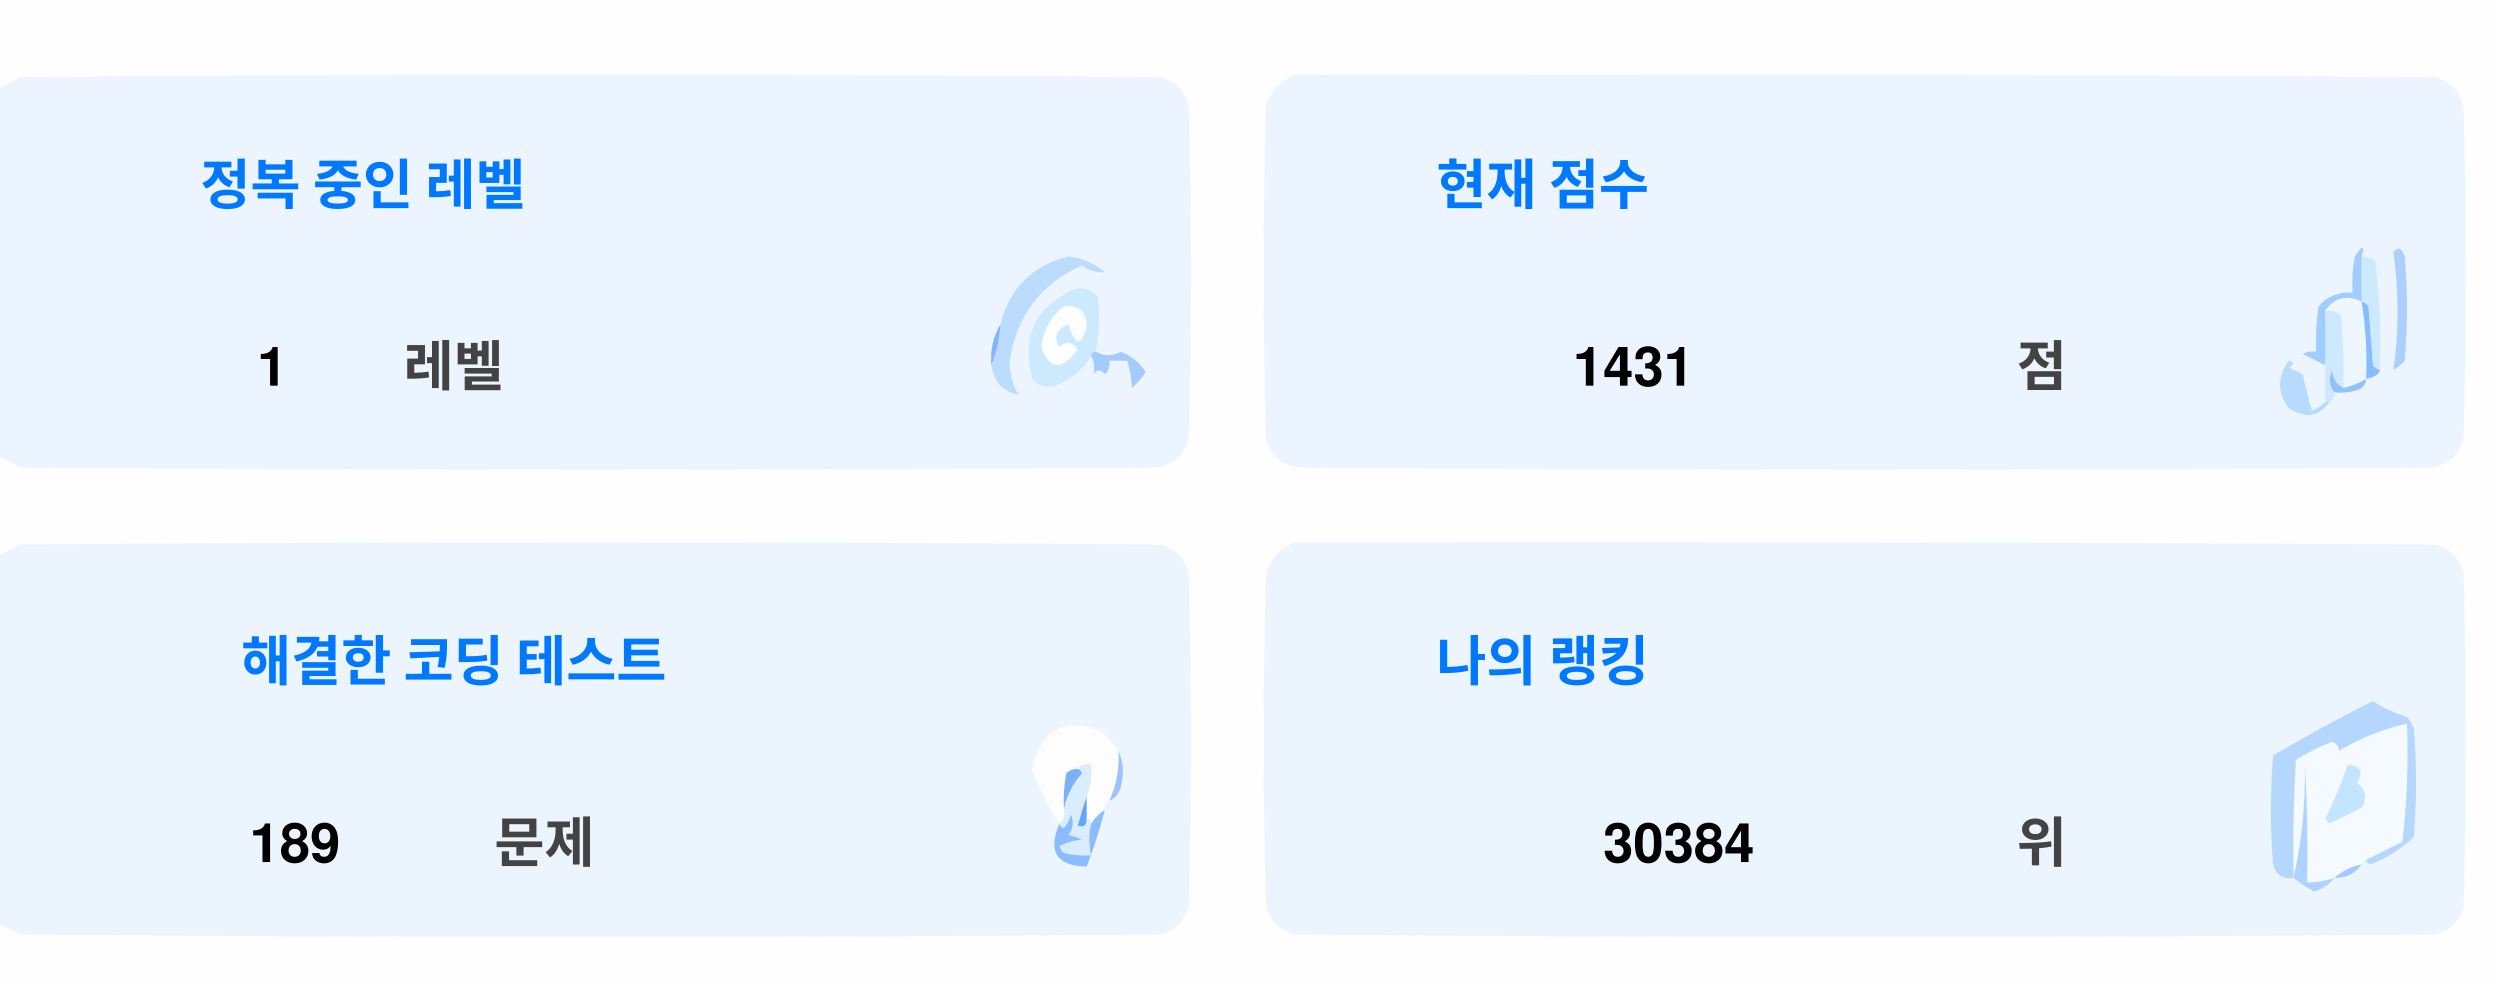
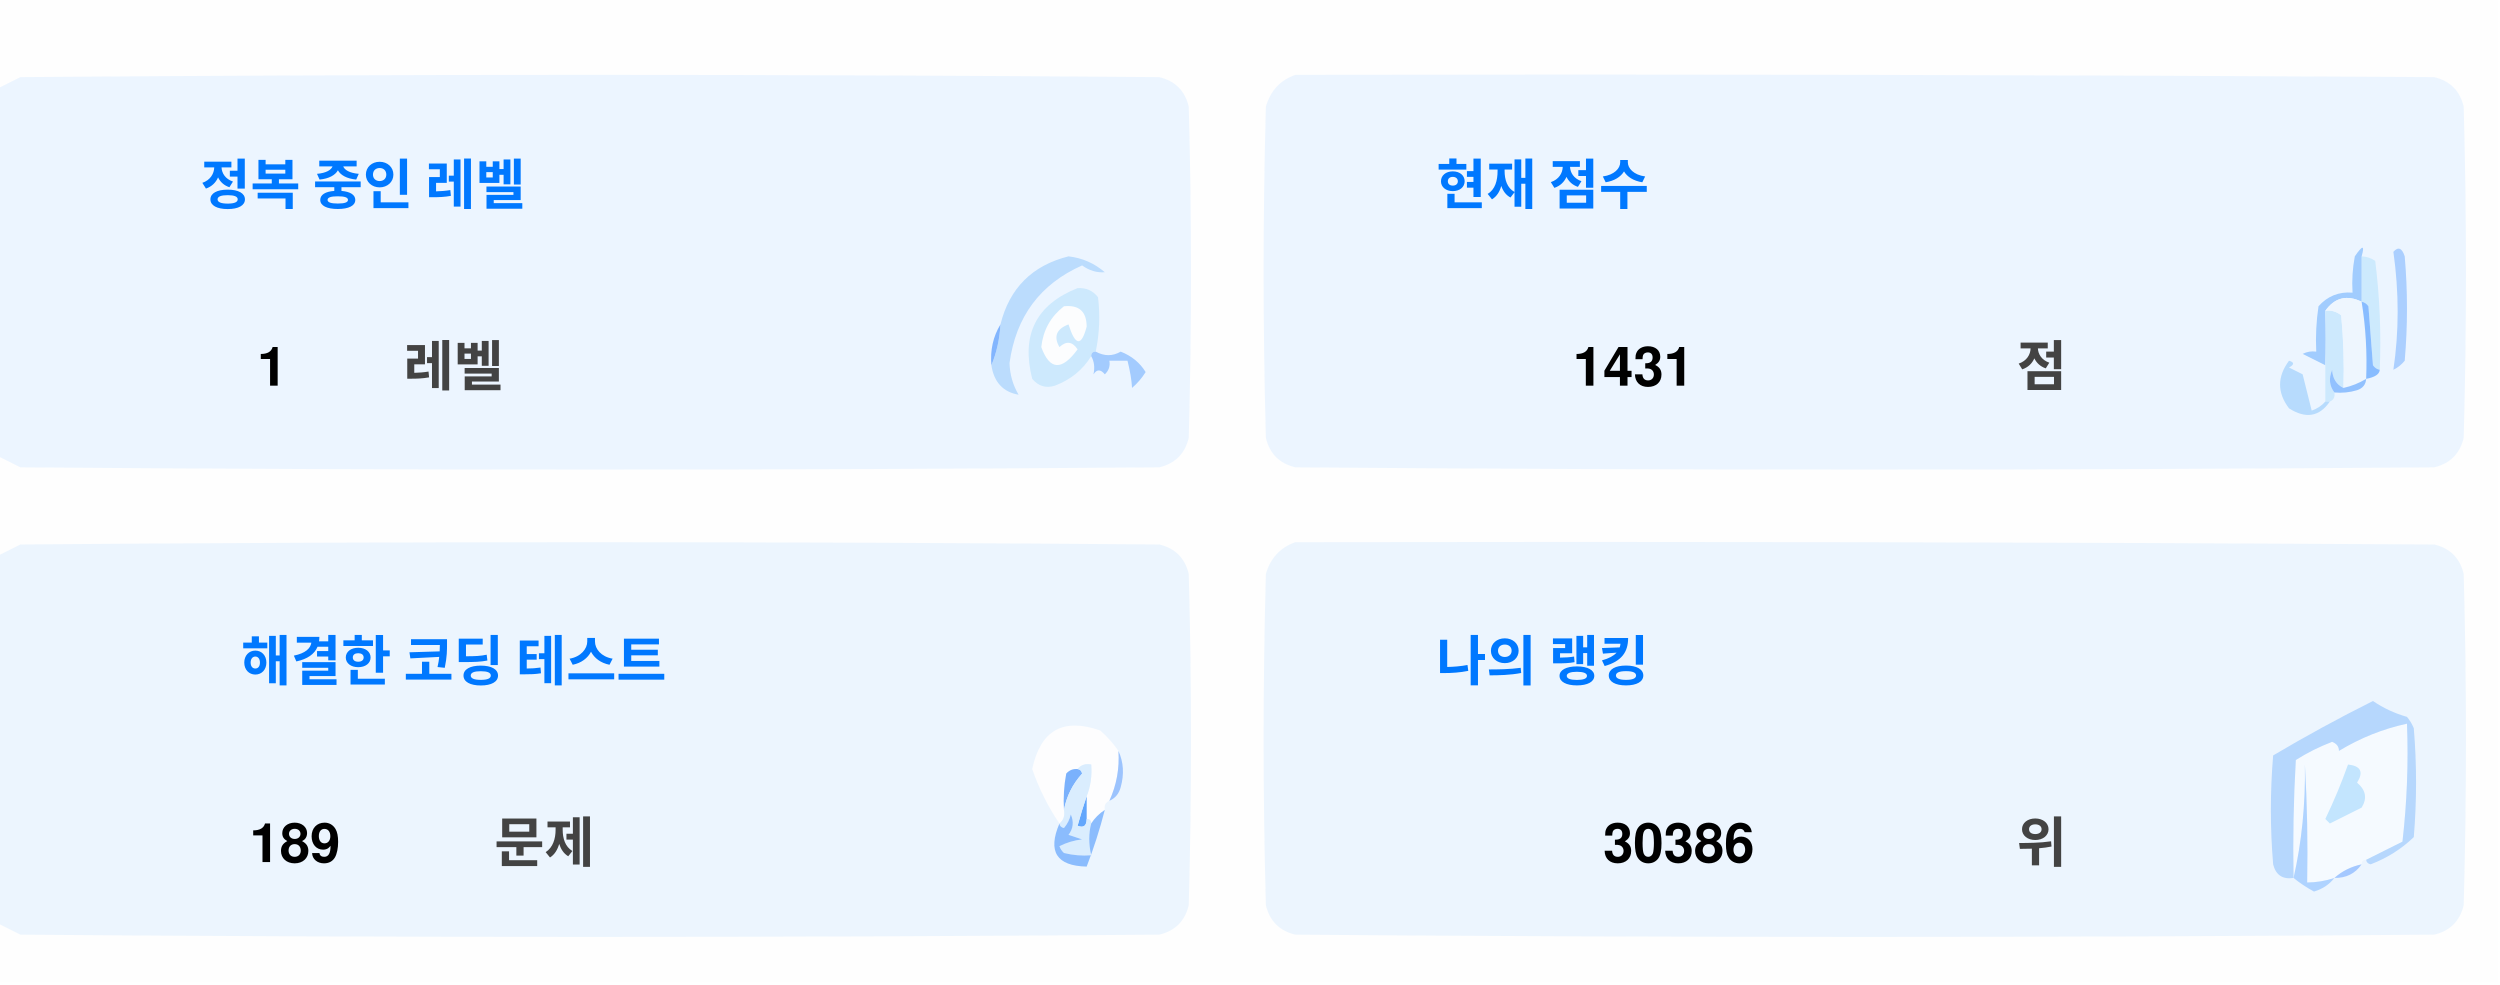
<svg xmlns="http://www.w3.org/2000/svg" version="1.1" width="551px" height="217px" style="shape-rendering:geometricPrecision; text-rendering:geometricPrecision; image-rendering:optimizeQuality; fill-rule:evenodd; clip-rule:evenodd">
  <style>.title {fill: #434343;font-size: 1rem;line-height: 1.5rem;font-weight: bold;font-family: -apple-system, BlinkMacSystemFont, Segoe UI, Helvetica, Arial, sans-serif, Apple Color Emoji, Segoe UI Emoji;}.desc {fill: #434343;font-size: 2.5rem;font-weight: bold;line-height: 1.5rem;font-family: -apple-system, BlinkMacSystemFont, Segoe UI, Helvetica, Arial, sans-serif, Apple Color Emoji, Segoe UI Emoji;}.desc-2 {fill: #434343;font-size: 1rem;font-weight: bold;line-height: 1.5rem;font-family: -apple-system, BlinkMacSystemFont, Segoe UI, Helvetica, Arial, sans-serif, Apple Color Emoji, Segoe UI Emoji;}.text, .desc {animation: twinkling 4s ease-in-out infinite;}@keyframes twinkling {40% { opacity: 1; }50% { opacity: 0.5; }60% { opacity: 1; }70% { opacity: 0.5; }80% { opacity: 1; }}</style>
  <g>
    <path style="opacity:1" fill="#fefefe" d="M -0.5,-0.5 C 183.167,-0.5 366.833,-0.5 550.5,-0.5C 550.5,71.833 550.5,144.167 550.5,216.5C 366.833,216.5 183.167,216.5 -0.5,216.5C -0.5,212.167 -0.5,207.833 -0.5,203.5C 1.14,204.32 2.807,205.153 4.5,206C 88.167,206.667 171.833,206.667 255.5,206C 259,205.167 261.167,203 262,199.5C 262.667,175.167 262.667,150.833 262,126.5C 261.167,123 259,120.833 255.5,120C 171.833,119.333 88.167,119.333 4.5,120C 2.807,120.847 1.14,121.68 -0.5,122.5C -0.5,115.167 -0.5,107.833 -0.5,100.5C 1.14,101.32 2.807,102.153 4.5,103C 88.167,103.667 171.833,103.667 255.5,103C 259,102.167 261.167,100 262,96.5C 262.667,72.167 262.667,47.833 262,23.5C 261.167,20 259,17.833 255.5,17C 171.833,16.333 88.167,16.333 4.5,17C 2.807,17.847 1.14,18.68 -0.5,19.5C -0.5,12.833 -0.5,6.167 -0.5,-0.5 Z" />
  </g>
  <g>
    <path style="opacity:1" fill="#ecf5ff" d="M -0.5,100.5 C -0.5,73.5 -0.5,46.5 -0.5,19.5C 1.14,18.68 2.807,17.847 4.5,17C 88.167,16.333 171.833,16.333 255.5,17C 259,17.833 261.167,20 262,23.5C 262.667,47.833 262.667,72.167 262,96.5C 261.167,100 259,102.167 255.5,103C 171.833,103.667 88.167,103.667 4.5,103C 2.807,102.153 1.14,101.32 -0.5,100.5 Z" />
  </g>
  <g>
    <path style="opacity:1" fill="#ecf5ff" d="M 285.5,16.5 C 369.167,16.333 452.834,16.5 536.5,17C 540,17.833 542.167,20 543,23.5C 543.667,47.833 543.667,72.167 543,96.5C 542.167,100 540,102.167 536.5,103C 452.833,103.667 369.167,103.667 285.5,103C 282,102.167 279.833,100 279,96.5C 278.333,72.167 278.333,47.833 279,23.5C 280.018,19.985 282.185,17.652 285.5,16.5 Z" />
  </g>
  <g>
    <path style="opacity:1" fill="#cdeafd" d="M 520.5,56.5 C 521.583,56.539 522.583,56.873 523.5,57.5C 524.498,65.472 524.831,73.472 524.5,81.5C 523.883,81.389 523.383,81.056 523,80.5C 522.667,76.167 522.333,71.833 522,67.5C 521.617,66.944 521.117,66.611 520.5,66.5C 520.5,63.167 520.5,59.833 520.5,56.5 Z" />
  </g>
  <g>
    <path style="opacity:1" fill="#abcfff" d="M 527.5,55.5 C 528.566,54.308 529.399,54.641 530,56.5C 530.667,64.167 530.667,71.833 530,79.5C 529.311,80.357 528.478,81.023 527.5,81.5C 528.758,73.08 528.758,64.414 527.5,55.5 Z" />
  </g>
  <g>
    <path style="opacity:1" fill="#bbdcfd" d="M 218.5,80.5 C 219.657,77.727 220.324,74.727 220.5,71.5C 222.49,63.51 227.49,58.51 235.5,56.5C 238.528,56.847 241.194,58.014 243.5,60C 241.744,60.141 240.078,59.641 238.5,58.5C 229.247,62.607 223.914,69.773 222.5,80C 222.565,82.526 223.232,84.859 224.5,87C 221.07,86.397 219.07,84.231 218.5,80.5 Z" />
  </g>
  <g>
    <path style="opacity:1" fill="#cde9fd" d="M 241.5,77.5 C 240.833,77.5 240.5,77.833 240.5,78.5C 238.628,81.529 235.961,83.695 232.5,85C 230.536,85.624 228.869,85.124 227.5,83.5C 225.021,73.791 228.354,67.124 237.5,63.5C 239.374,63.39 240.874,64.056 242,65.5C 242.497,69.524 242.331,73.524 241.5,77.5 Z" />
  </g>
  <g>
    <path style="opacity:1" fill="#fcfdfe" d="M 234.5,67.5 C 237.826,67.162 239.493,68.662 239.5,72C 238.334,76.434 237,76.267 235.5,71.5C 232.832,72.515 232.166,74.182 233.5,76.5C 235.017,75.089 236.351,75.256 237.5,77C 234.006,81.771 231.34,81.605 229.5,76.5C 229.904,72.771 231.571,69.771 234.5,67.5 Z" />
  </g>
  <g>
    <path style="opacity:1" fill="#a1ccfe" d="M 520.5,56.5 C 520.5,59.833 520.5,63.167 520.5,66.5C 517.238,64.922 514.572,65.589 512.5,68.5C 512.617,72.81 512.617,76.81 512.5,80.5C 510.86,79.68 509.193,78.847 507.5,78C 508.448,77.517 509.448,77.35 510.5,77.5C 510.335,74.15 510.502,70.817 511,67.5C 512.995,65.253 515.495,64.253 518.5,64.5C 518.336,61.813 518.503,59.146 519,56.5C 520.731,53.969 521.231,53.969 520.5,56.5 Z" />
  </g>
  <g>
    <path style="opacity:1" fill="#cde9fd" d="M 512.5,68.5 C 513.822,68.33 514.989,68.663 516,69.5C 516.499,74.823 516.666,80.156 516.5,85.5C 514.955,84.77 514.122,83.437 514,81.5C 513.22,83.387 513.387,85.054 514.5,86.5C 514.672,87.492 514.338,88.158 513.5,88.5C 513.167,88.5 512.833,88.5 512.5,88.5C 512.5,85.833 512.5,83.167 512.5,80.5C 512.617,76.81 512.617,72.81 512.5,68.5 Z" />
  </g>
  <g>
    <path style="opacity:1" fill="#eef6fe" d="M 520.5,66.5 C 521.407,72.106 521.74,77.773 521.5,83.5C 519.95,84.441 518.284,85.108 516.5,85.5C 516.666,80.156 516.499,74.823 516,69.5C 514.989,68.663 513.822,68.33 512.5,68.5C 514.572,65.589 517.238,64.922 520.5,66.5 Z" />
  </g>
  <g>
    <path style="opacity:1" fill="#88bcff" d="M 520.5,66.5 C 521.117,66.611 521.617,66.944 522,67.5C 522.333,71.833 522.667,76.167 523,80.5C 523.383,81.056 523.883,81.389 524.5,81.5C 524.445,82.469 523.445,83.136 521.5,83.5C 521.74,77.773 521.407,72.106 520.5,66.5 Z" />
  </g>
  <g>
    <path style="opacity:1" fill="#82b5fe" d="M 220.5,71.5 C 220.324,74.727 219.657,77.727 218.5,80.5C 218.215,77.171 218.882,74.171 220.5,71.5 Z" />
  </g>
  <g>
    <path style="opacity:1" fill="#a3cbfe" d="M 240.5,78.5 C 240.5,77.833 240.833,77.5 241.5,77.5C 243.391,78.536 245.224,78.536 247,77.5C 249.391,78.429 251.225,79.929 252.5,82C 251.681,83.319 250.681,84.486 249.5,85.5C 249.409,83.777 249.075,81.777 248.5,79.5C 247.167,79.5 245.833,79.5 244.5,79.5C 244.719,80.675 244.386,81.675 243.5,82.5C 242.575,81.359 241.741,81.359 241,82.5C 241.331,80.981 241.164,79.648 240.5,78.5 Z" />
  </g>
  <g>
    <path style="opacity:1" fill="#b7dbfd" d="M 512.5,88.5 C 512.833,88.5 513.167,88.5 513.5,88.5C 511.199,91.857 508.199,92.357 504.5,90C 501.872,86.535 501.872,83.035 504.5,79.5C 505.696,79.846 505.696,80.346 504.5,81C 505.5,81.5 506.5,82 507.5,82.5C 508.167,85.167 508.833,87.833 509.5,90.5C 510.739,90.058 511.739,89.391 512.5,88.5 Z" />
  </g>
  <g>
    <path style="opacity:1" fill="#92c1fe" d="M 516.5,85.5 C 518.284,85.108 519.95,84.441 521.5,83.5C 521.423,84.75 520.756,85.583 519.5,86C 517.866,86.493 516.199,86.66 514.5,86.5C 513.387,85.054 513.22,83.387 514,81.5C 514.122,83.437 514.955,84.77 516.5,85.5 Z" />
  </g>
  <g>
    <path style="opacity:1" fill="#ecf5fe" d="M -0.5,203.5 C -0.5,176.5 -0.5,149.5 -0.5,122.5C 1.14,121.68 2.807,120.847 4.5,120C 88.167,119.333 171.833,119.333 255.5,120C 259,120.833 261.167,123 262,126.5C 262.667,150.833 262.667,175.167 262,199.5C 261.167,203 259,205.167 255.5,206C 171.833,206.667 88.167,206.667 4.5,206C 2.807,205.153 1.14,204.32 -0.5,203.5 Z" />
  </g>
  <g>
    <path style="opacity:1" fill="#ecf5fe" d="M 285.5,119.5 C 369.167,119.333 452.834,119.5 536.5,120C 540,120.833 542.167,123 543,126.5C 543.667,150.833 543.667,175.167 543,199.5C 542.167,203 540,205.167 536.5,206C 452.833,206.667 369.167,206.667 285.5,206C 282,205.167 279.833,203 279,199.5C 278.333,175.167 278.333,150.833 279,126.5C 280.018,122.985 282.185,120.652 285.5,119.5 Z" />
  </g>
  <g>
    <path style="opacity:1" fill="#fdfdfe" d="M 246.5,165.5 C 246.758,169.367 246.092,173.034 244.5,176.5C 243.662,176.842 243.328,177.508 243.5,178.5C 242.272,179.306 241.272,180.306 240.5,181.5C 240.5,180.833 240.167,180.5 239.5,180.5C 239.5,178.833 239.5,177.167 239.5,175.5C 240.369,173.283 240.702,170.95 240.5,168.5C 239.209,168.263 238.209,168.596 237.5,169.5C 236.504,169.414 235.671,169.748 235,170.5C 234.503,173.146 234.336,175.813 234.5,178.5C 234.737,179.791 234.404,180.791 233.5,181.5C 230.986,177.806 228.986,173.806 227.5,169.5C 229.309,160.957 234.309,158.124 242.5,161C 244.07,162.397 245.404,163.897 246.5,165.5 Z" />
  </g>
  <g>
    <path style="opacity:1" fill="#f5faff" d="M 521.5,189.5 C 520.833,189.5 520.5,189.833 520.5,190.5C 518.181,190.992 516.181,191.992 514.5,193.5C 512.565,194.15 510.565,194.483 508.5,194.5C 508.666,185.827 508.5,177.16 508,168.5C 508.141,177.227 507.308,185.56 505.5,193.5C 505.334,184.827 505.5,176.16 506,167.5C 508.527,165.903 511.194,164.57 514,163.5C 515.011,163.892 515.511,164.559 515.5,165.5C 520.21,162.641 525.21,160.641 530.5,159.5C 530.831,168.192 530.498,176.859 529.5,185.5C 526.807,186.847 524.14,188.18 521.5,189.5 Z" />
  </g>
  <g>
    <path style="opacity:1" fill="#b6d7fd" d="M 521.5,189.5 C 524.14,188.18 526.807,186.847 529.5,185.5C 530.498,176.859 530.831,168.192 530.5,159.5C 525.21,160.641 520.21,162.641 515.5,165.5C 515.511,164.559 515.011,163.892 514,163.5C 511.194,164.57 508.527,165.903 506,167.5C 505.5,176.16 505.334,184.827 505.5,193.5C 503.089,193.863 501.589,192.863 501,190.5C 500.333,182.5 500.333,174.5 501,166.5C 508.173,162.246 515.507,158.246 523,154.5C 525.304,156.068 527.804,157.235 530.5,158C 531.126,158.75 531.626,159.584 532,160.5C 532.667,168.5 532.667,176.5 532,184.5C 529.292,187.111 526.125,189.111 522.5,190.5C 521.893,190.376 521.56,190.043 521.5,189.5 Z" />
  </g>
  <g>
    <path style="opacity:1" fill="#c3e5fe" d="M 517.5,168.5 C 520.317,168.801 520.984,170.134 519.5,172.5C 521.439,174.122 521.772,175.956 520.5,178C 518.167,179.167 515.833,180.333 513.5,181.5C 513.167,181.167 512.833,180.833 512.5,180.5C 514.414,176.515 516.081,172.515 517.5,168.5 Z" />
  </g>
  <g>
    <path style="opacity:1" fill="#7ab1fc" d="M 237.5,169.5 C 238.043,169.56 238.376,169.893 238.5,170.5C 236.395,172.836 235.062,175.503 234.5,178.5C 234.336,175.813 234.503,173.146 235,170.5C 235.671,169.748 236.504,169.414 237.5,169.5 Z" />
  </g>
  <g>
    <path style="opacity:1" fill="#afd3ff" d="M 514.5,193.5 C 513.378,194.947 511.878,195.947 510,196.5C 508.348,195.601 506.848,194.601 505.5,193.5C 507.308,185.56 508.141,177.227 508,168.5C 508.5,177.16 508.666,185.827 508.5,194.5C 510.565,194.483 512.565,194.15 514.5,193.5 Z" />
  </g>
  <g>
    <path style="opacity:1" fill="#9cc3fd" d="M 246.5,165.5 C 247.634,167.966 247.801,170.633 247,173.5C 246.623,174.942 245.79,175.942 244.5,176.5C 246.092,173.034 246.758,169.367 246.5,165.5 Z" />
  </g>
  <g>
    <path style="opacity:1" fill="#62a6fc" d="M 239.5,175.5 C 239.5,177.167 239.5,178.833 239.5,180.5C 239.483,182.028 238.816,182.528 237.5,182C 238.117,179.723 238.784,177.556 239.5,175.5 Z" />
  </g>
  <g>
    <path style="opacity:1" fill="#daedfe" d="M 237.5,169.5 C 238.209,168.596 239.209,168.263 240.5,168.5C 240.702,170.95 240.369,173.283 239.5,175.5C 238.784,177.556 238.117,179.723 237.5,182C 238.816,182.528 239.483,182.028 239.5,180.5C 240.167,180.5 240.5,180.833 240.5,181.5C 239.918,183.669 239.918,186.002 240.5,188.5C 238.473,188.662 236.473,188.495 234.5,188C 234.043,187.586 233.709,187.086 233.5,186.5C 235.078,185.702 236.744,185.202 238.5,185C 237.5,184.667 236.5,184.333 235.5,184C 236.554,182.612 236.72,181.112 236,179.5C 235.751,180.624 235.251,181.624 234.5,182.5C 233.893,182.376 233.56,182.043 233.5,181.5C 234.404,180.791 234.737,179.791 234.5,178.5C 235.062,175.503 236.395,172.836 238.5,170.5C 238.376,169.893 238.043,169.56 237.5,169.5 Z" />
  </g>
  <g>
    <path style="opacity:1" fill="#8bbcfd" d="M 243.5,178.5 C 242.395,182.803 241.062,186.969 239.5,191C 232.857,190.847 230.857,187.68 233.5,181.5C 233.56,182.043 233.893,182.376 234.5,182.5C 235.251,181.624 235.751,180.624 236,179.5C 236.72,181.112 236.554,182.612 235.5,184C 236.5,184.333 237.5,184.667 238.5,185C 236.744,185.202 235.078,185.702 233.5,186.5C 233.709,187.086 234.043,187.586 234.5,188C 236.473,188.495 238.473,188.662 240.5,188.5C 239.918,186.002 239.918,183.669 240.5,181.5C 241.272,180.306 242.272,179.306 243.5,178.5 Z" />
  </g>
  <g>
    <path style="opacity:1" fill="#a4c8ff" d="M 520.5,190.5 C 519.089,192.539 517.089,193.539 514.5,193.5C 516.181,191.992 518.181,190.992 520.5,190.5 Z" />
  </g>
  <text text-anchor="middle" x="80" y="45" class="title" style="fill:#0078ff;" stroke="#none" stroke-width="1">정복 중인 레벨</text>
  <text text-anchor="middle" x="60" y="85" class="desc" style="fill:#000000;" stroke="#none" stroke-width="1">1</text>
  <text text-anchor="middle" x="100" y="85" class="desc-2" style="fill:#434343;" stroke="#none" stroke-width="1">레벨</text>
  <text text-anchor="middle" x="340" y="45" class="title" style="fill:#0078ff;" stroke="#none" stroke-width="1">현재 점수</text>
  <text text-anchor="middle" x="360" y="85" class="desc" style="fill:#000000;" stroke="#none" stroke-width="1">1431</text>
  <text text-anchor="middle" x="450" y="85" class="desc-2" style="fill:#434343;" stroke="#none" stroke-width="1">점</text>
  <text text-anchor="middle" x="100" y="150" class="title" style="fill:#0078ff;" stroke="#none" stroke-width="1">해결한 코딩 테스트</text>
  <text text-anchor="middle" x="65" y="190" class="desc" style="fill:#000000;" stroke="#none" stroke-width="1">189</text>
  <text text-anchor="middle" x="120" y="190" class="desc-2" style="fill:#434343;" stroke="#none" stroke-width="1">문제</text>
  <text text-anchor="middle" x="340" y="150" class="title" style="fill:#0078ff;" stroke="#none" stroke-width="1">나의 랭킹</text>
-   <text text-anchor="middle" x="370" y="190" class="desc" style="fill:#000000;" stroke="#none" stroke-width="1">30384</text>
+   <text text-anchor="middle" x="370" y="190" class="desc" style="fill:#000000;" stroke="#none" stroke-width="1">30386</text>
  <text text-anchor="middle" x="450" y="190" class="desc-2" style="fill:#434343;" stroke="#none" stroke-width="1">위</text>
</svg>
